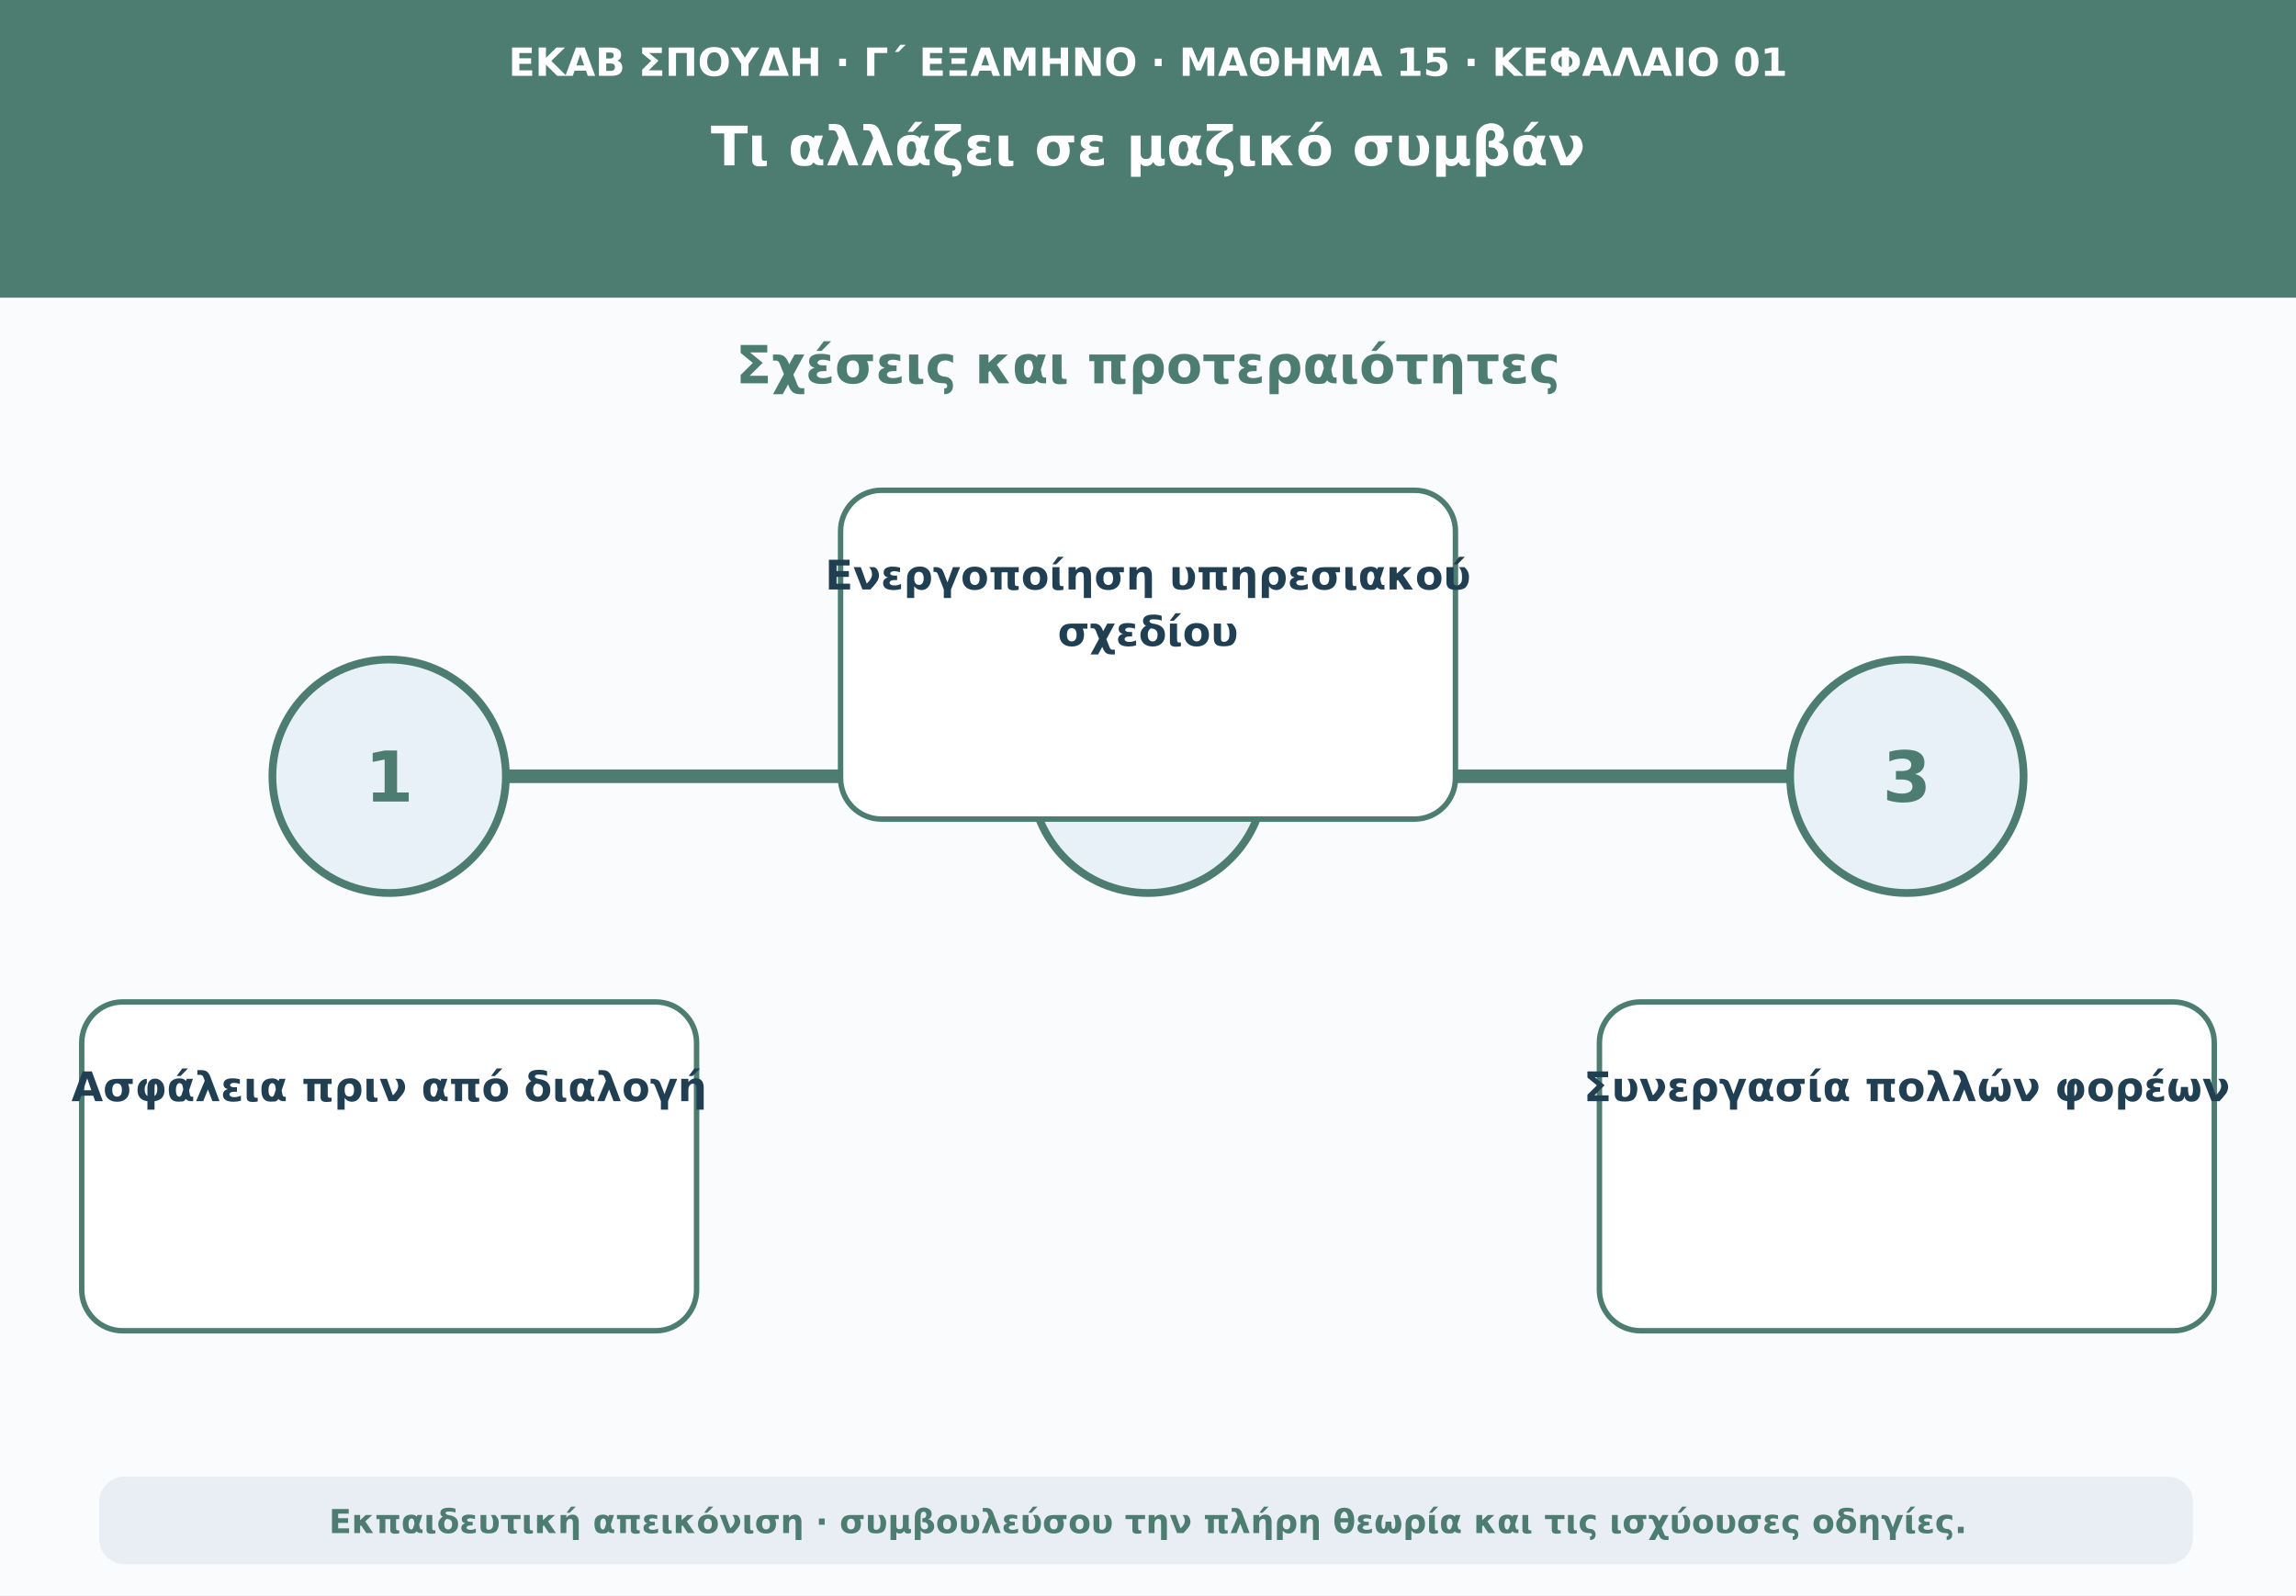
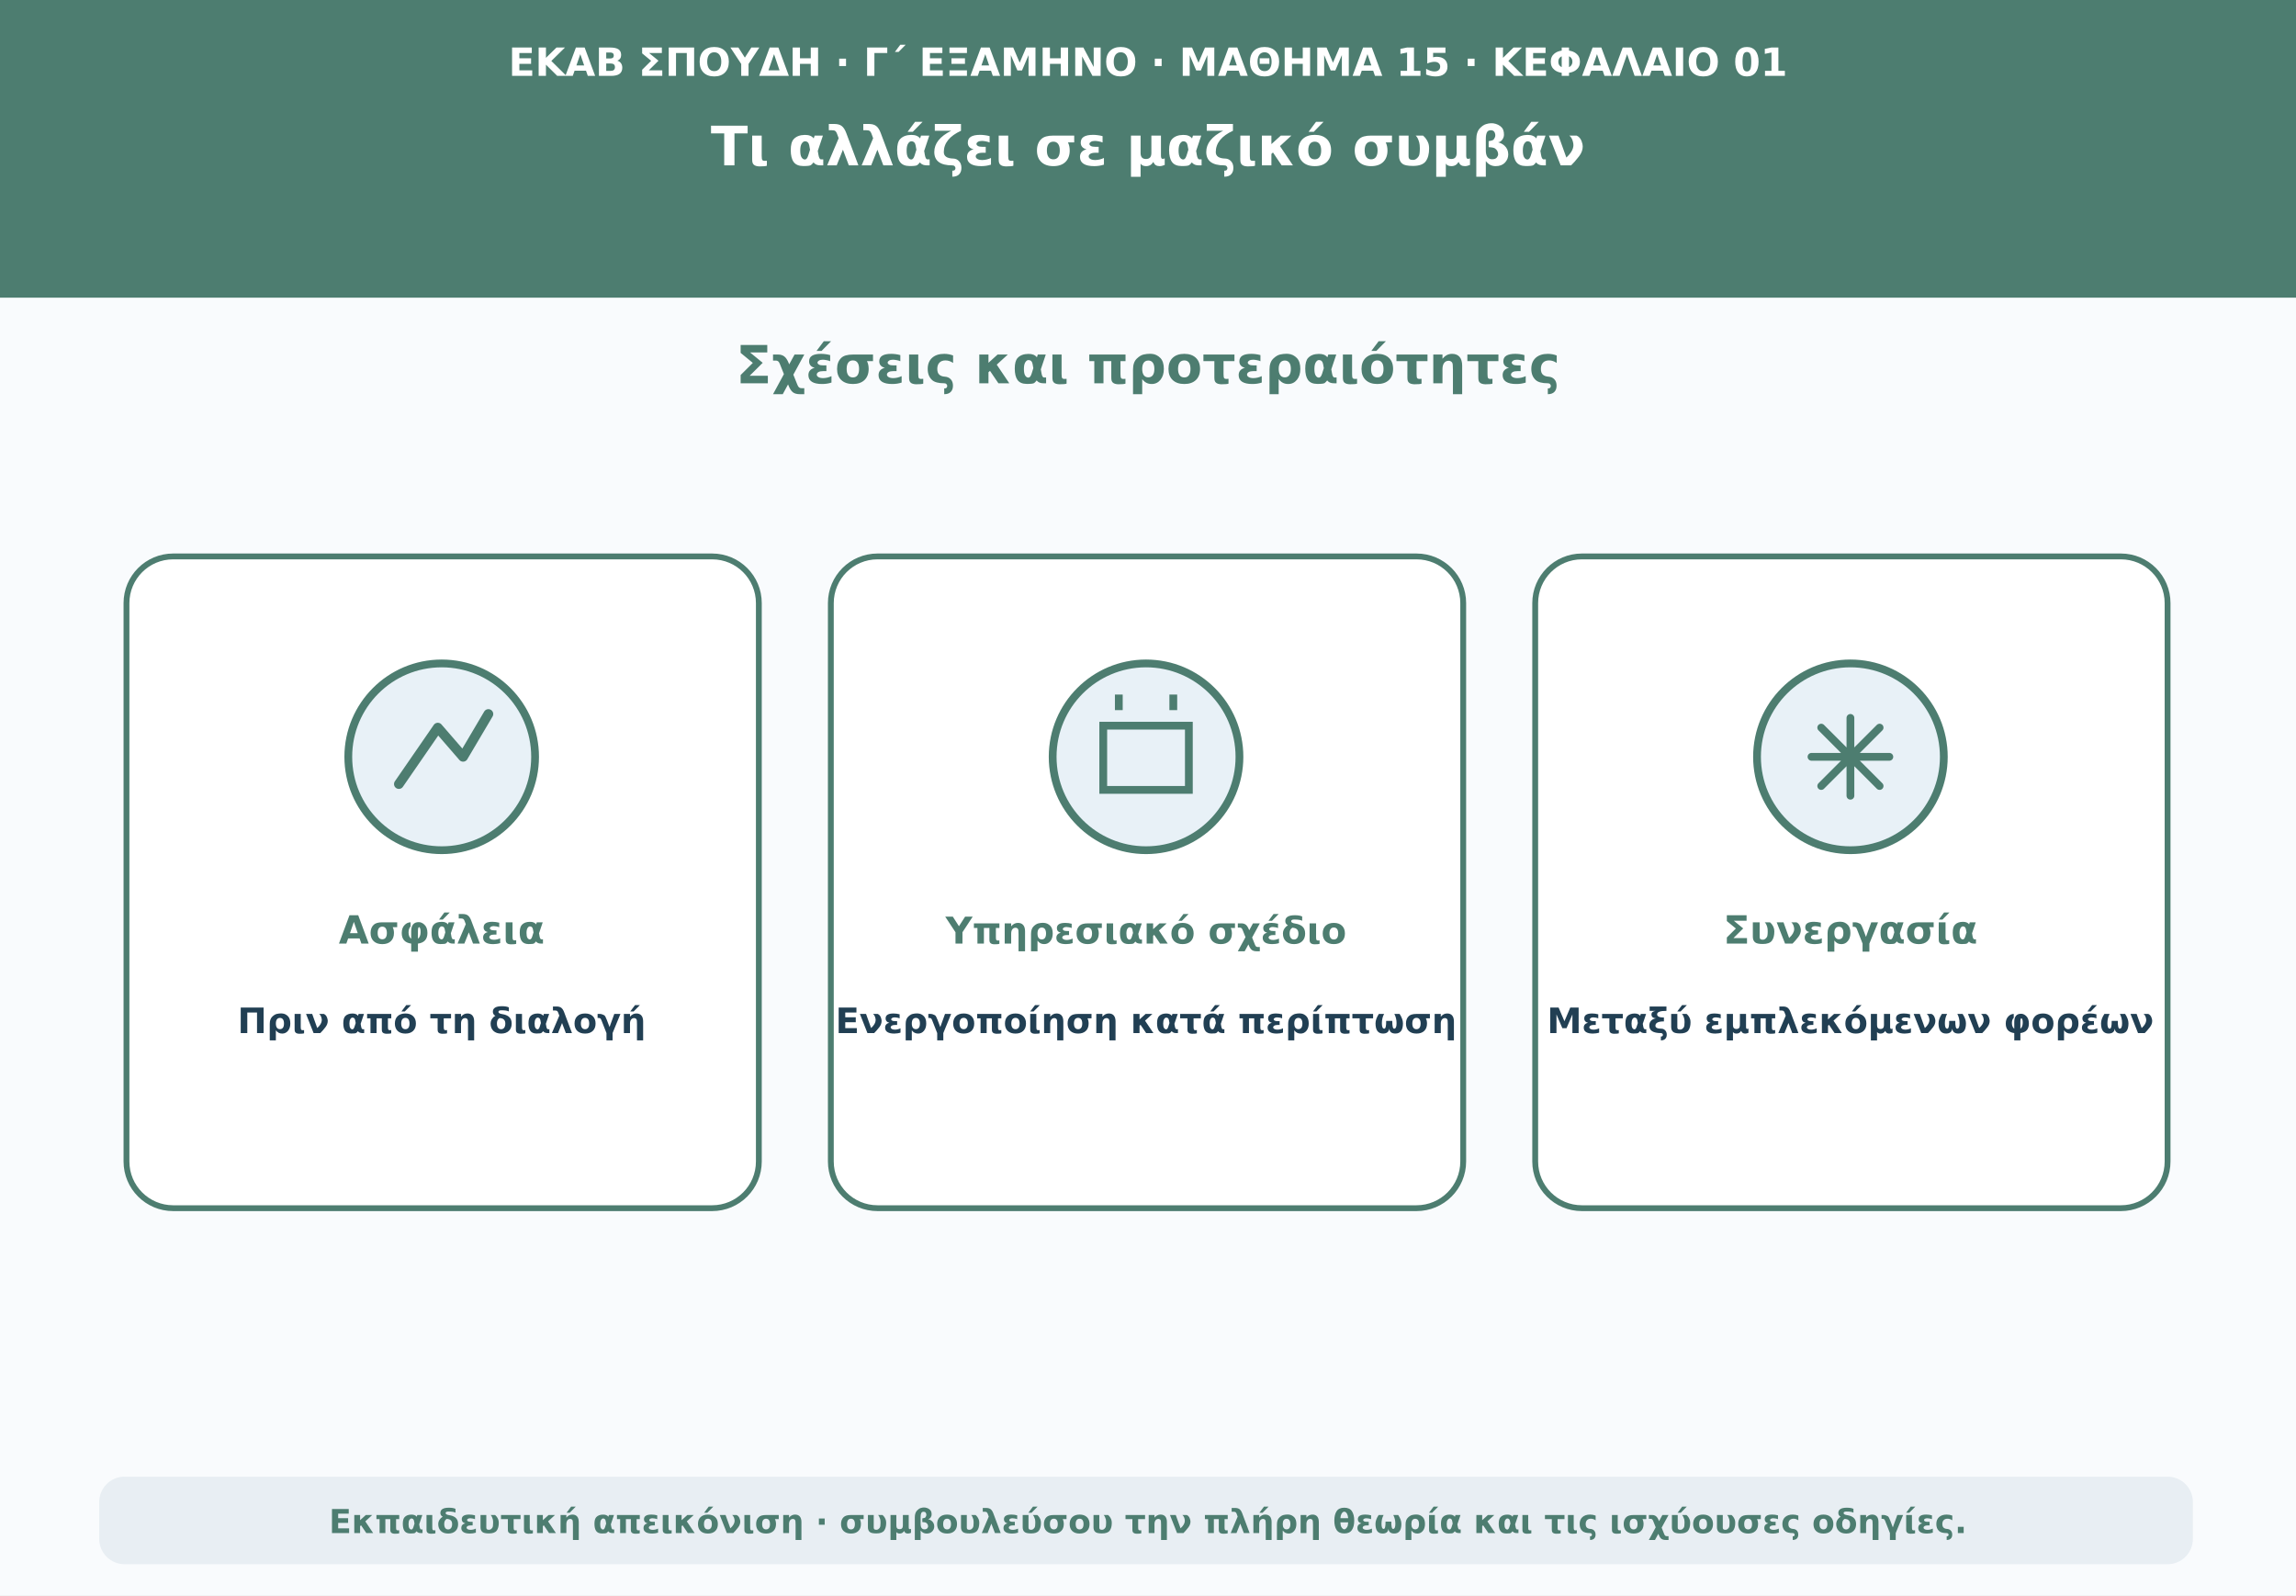
<svg xmlns="http://www.w3.org/2000/svg" viewBox="0 0 1180 820" role="img" aria-labelledby="t d">
  <rect width="1180" height="820" fill="#f9fbfd" />
  <path d="M0 0H1180V153H0Z" fill="#4d7d70" />
  <text x="590" y="39" text-anchor="middle" font-family="DejaVu Sans,Arial,sans-serif" font-size="20" font-weight="690" fill="#ffffff">ΕΚΑΒ ΣΠΟΥΔΗ · Γ΄ ΕΞΑΜΗΝΟ · ΜΑΘΗΜΑ 15 · ΚΕΦΑΛΑΙΟ 01</text>
  <text x="590" y="85" text-anchor="middle" font-family="DejaVu Sans,Arial,sans-serif" font-size="28" font-weight="760" fill="#ffffff">Τι αλλάζει σε μαζικό συμβάν</text>
  <text x="590" y="197" text-anchor="middle" font-family="DejaVu Sans,Arial,sans-serif" font-size="27" font-weight="740" fill="#4d7d70">Σχέσεις και προτεραιότητες</text>
-   <path d="M160 399H1020" stroke="#4d7d70" stroke-width="7" stroke-linecap="round" />
-   <circle cx="200" cy="399" r="60" fill="#e8f1f7" stroke="#4d7d70" stroke-width="4" />
-   <text x="200" y="412" text-anchor="middle" font-family="DejaVu Sans,Arial,sans-serif" font-size="36" font-weight="760" fill="#4d7d70">1</text>
-   <rect x="42" y="515" width="316" height="169" rx="21" fill="#ffffff" stroke="#4d7d70" stroke-width="2.8" />
-   <text x="200" y="566" text-anchor="middle" font-family="DejaVu Sans,Arial,sans-serif" font-size="21" font-weight="650" fill="#213f53">Ασφάλεια πριν από διαλογή</text>
-   <circle cx="590" cy="399" r="60" fill="#e8f1f7" stroke="#4d7d70" stroke-width="4" />
-   <text x="590" y="412" text-anchor="middle" font-family="DejaVu Sans,Arial,sans-serif" font-size="36" font-weight="760" fill="#4d7d70">2</text>
-   <rect x="432" y="252" width="316" height="169" rx="21" fill="#ffffff" stroke="#4d7d70" stroke-width="2.8" />
-   <text x="590" y="303" text-anchor="middle" font-family="DejaVu Sans,Arial,sans-serif" font-size="21" font-weight="650" fill="#213f53">Ενεργοποίηση υπηρεσιακού</text>
-   <text x="590" y="332" text-anchor="middle" font-family="DejaVu Sans,Arial,sans-serif" font-size="21" font-weight="650" fill="#213f53">σχεδίου</text>
-   <circle cx="980" cy="399" r="60" fill="#e8f1f7" stroke="#4d7d70" stroke-width="4" />
-   <text x="980" y="412" text-anchor="middle" font-family="DejaVu Sans,Arial,sans-serif" font-size="36" font-weight="760" fill="#4d7d70">3</text>
-   <rect x="822" y="515" width="316" height="169" rx="21" fill="#ffffff" stroke="#4d7d70" stroke-width="2.8" />
-   <text x="980" y="566" text-anchor="middle" font-family="DejaVu Sans,Arial,sans-serif" font-size="21" font-weight="650" fill="#213f53">Συνεργασία πολλών φορέων</text>
+   <rect x="65" y="286" width="325" height="335" rx="24" fill="#fff" stroke="#4d7d70" stroke-width="3" />
+   <rect x="427" y="286" width="325" height="335" rx="24" fill="#fff" stroke="#4d7d70" stroke-width="3" />
+   <rect x="789" y="286" width="325" height="335" rx="24" fill="#fff" stroke="#4d7d70" stroke-width="3" />
+   <circle cx="227" cy="389" r="48" fill="#e8f1f7" stroke="#4d7d70" stroke-width="4" />
+   <path d="M205 403l20-29 13 15 13-22" fill="none" stroke="#4d7d70" stroke-width="5" stroke-linecap="round" stroke-linejoin="round" />
+   <text x="227" y="485" text-anchor="middle" font-family="DejaVu Sans,Arial,sans-serif" font-size="20" font-weight="700" fill="#4d7d70">Ασφάλεια</text>
+   <text x="227" y="531" text-anchor="middle" font-family="DejaVu Sans,Arial,sans-serif" font-size="18" font-weight="650" fill="#213f53">Πριν από τη διαλογή</text>
+   <circle cx="589" cy="389" r="48" fill="#e8f1f7" stroke="#4d7d70" stroke-width="4" />
+   <path d="M567 373h44v33h-44z m8-8v-8m28 8v-8" fill="none" stroke="#4d7d70" stroke-width="4" />
+   <text x="589" y="485" text-anchor="middle" font-family="DejaVu Sans,Arial,sans-serif" font-size="19" font-weight="700" fill="#4d7d70">Υπηρεσιακό σχέδιο</text>
+   <text x="589" y="531" text-anchor="middle" font-family="DejaVu Sans,Arial,sans-serif" font-size="18" font-weight="650" fill="#213f53">Ενεργοποίηση κατά περίπτωση</text>
+   <circle cx="951" cy="389" r="48" fill="#e8f1f7" stroke="#4d7d70" stroke-width="4" />
+   <path d="M931 389h40m-20-20v40m-15-35 30 30m0-30-30 30" stroke="#4d7d70" stroke-width="4" stroke-linecap="round" />
+   <text x="951" y="485" text-anchor="middle" font-family="DejaVu Sans,Arial,sans-serif" font-size="20" font-weight="700" fill="#4d7d70">Συνεργασία</text>
+   <text x="951" y="531" text-anchor="middle" font-family="DejaVu Sans,Arial,sans-serif" font-size="18" font-weight="650" fill="#213f53">Μεταξύ εμπλεκόμενων φορέων</text>
  <rect x="51" y="759" width="1076" height="45" rx="13" fill="#e8eef3" />
  <text x="590" y="788" text-anchor="middle" font-family="DejaVu Sans,Arial,sans-serif" font-size="17" font-weight="610" fill="#4d7d70">Εκπαιδευτική απεικόνιση · συμβουλεύσου την πλήρη θεωρία και τις ισχύουσες οδηγίες.</text>
</svg>
